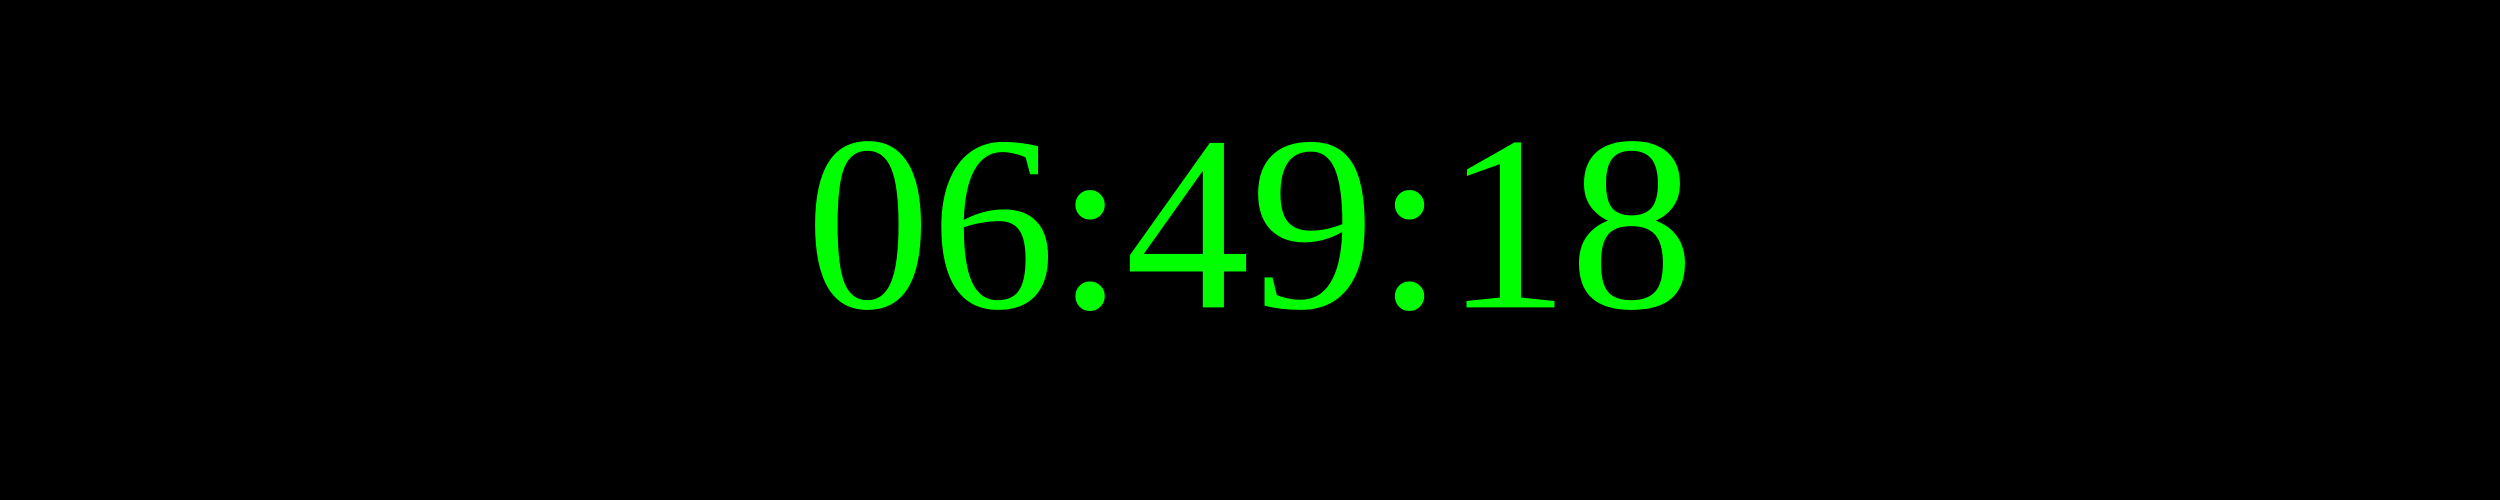
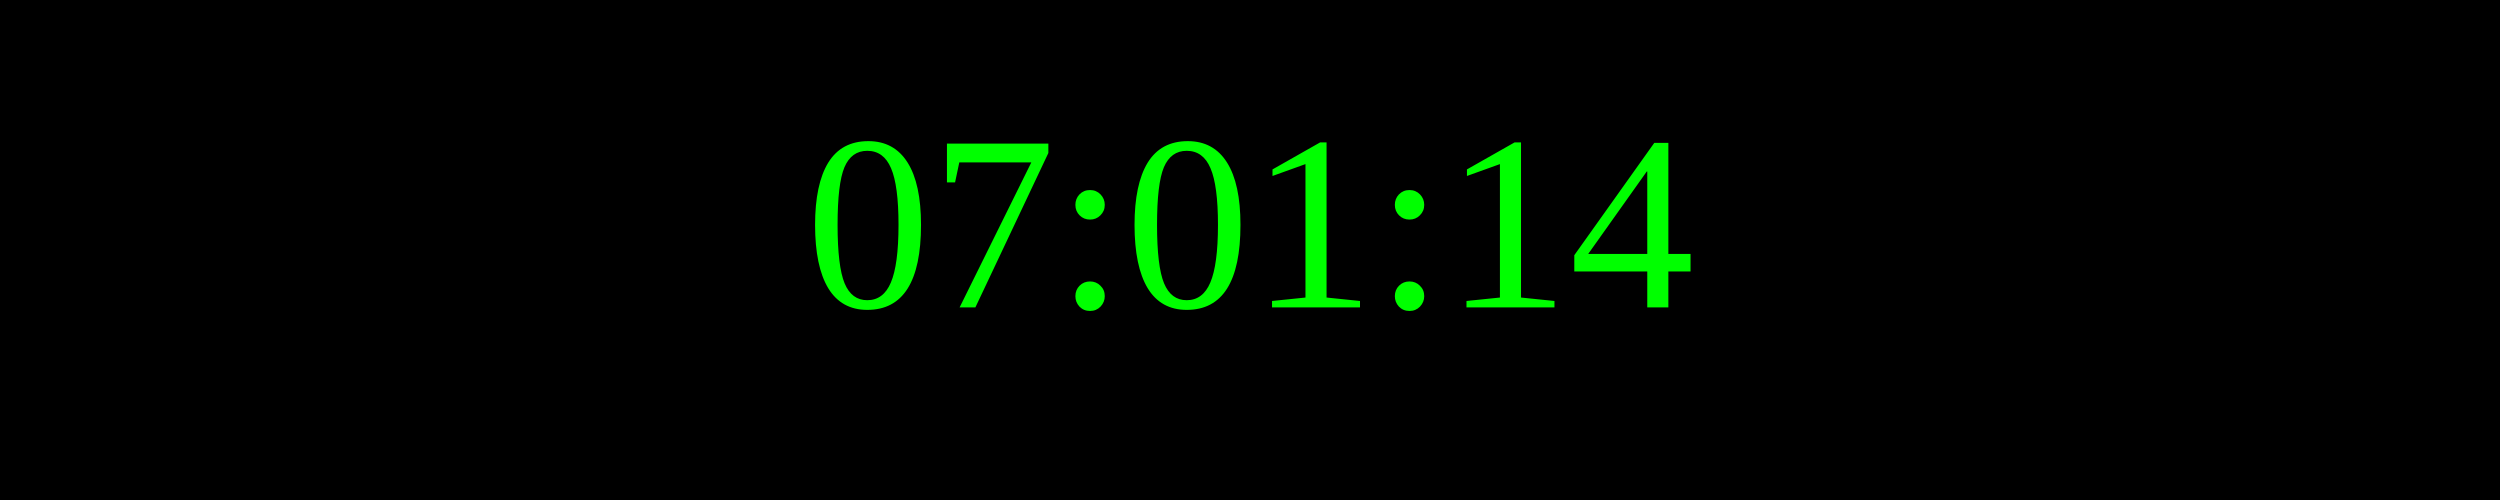
<svg xmlns="http://www.w3.org/2000/svg" width="250" height="50">
  <rect width="100%" height="100%" fill="black" />
  <text x="50%" y="50%" font-size="25" fill="lime" text-anchor="middle" dominant-baseline="middle">
- 06:49:18
+ 07:01:14
</text>
</svg>
